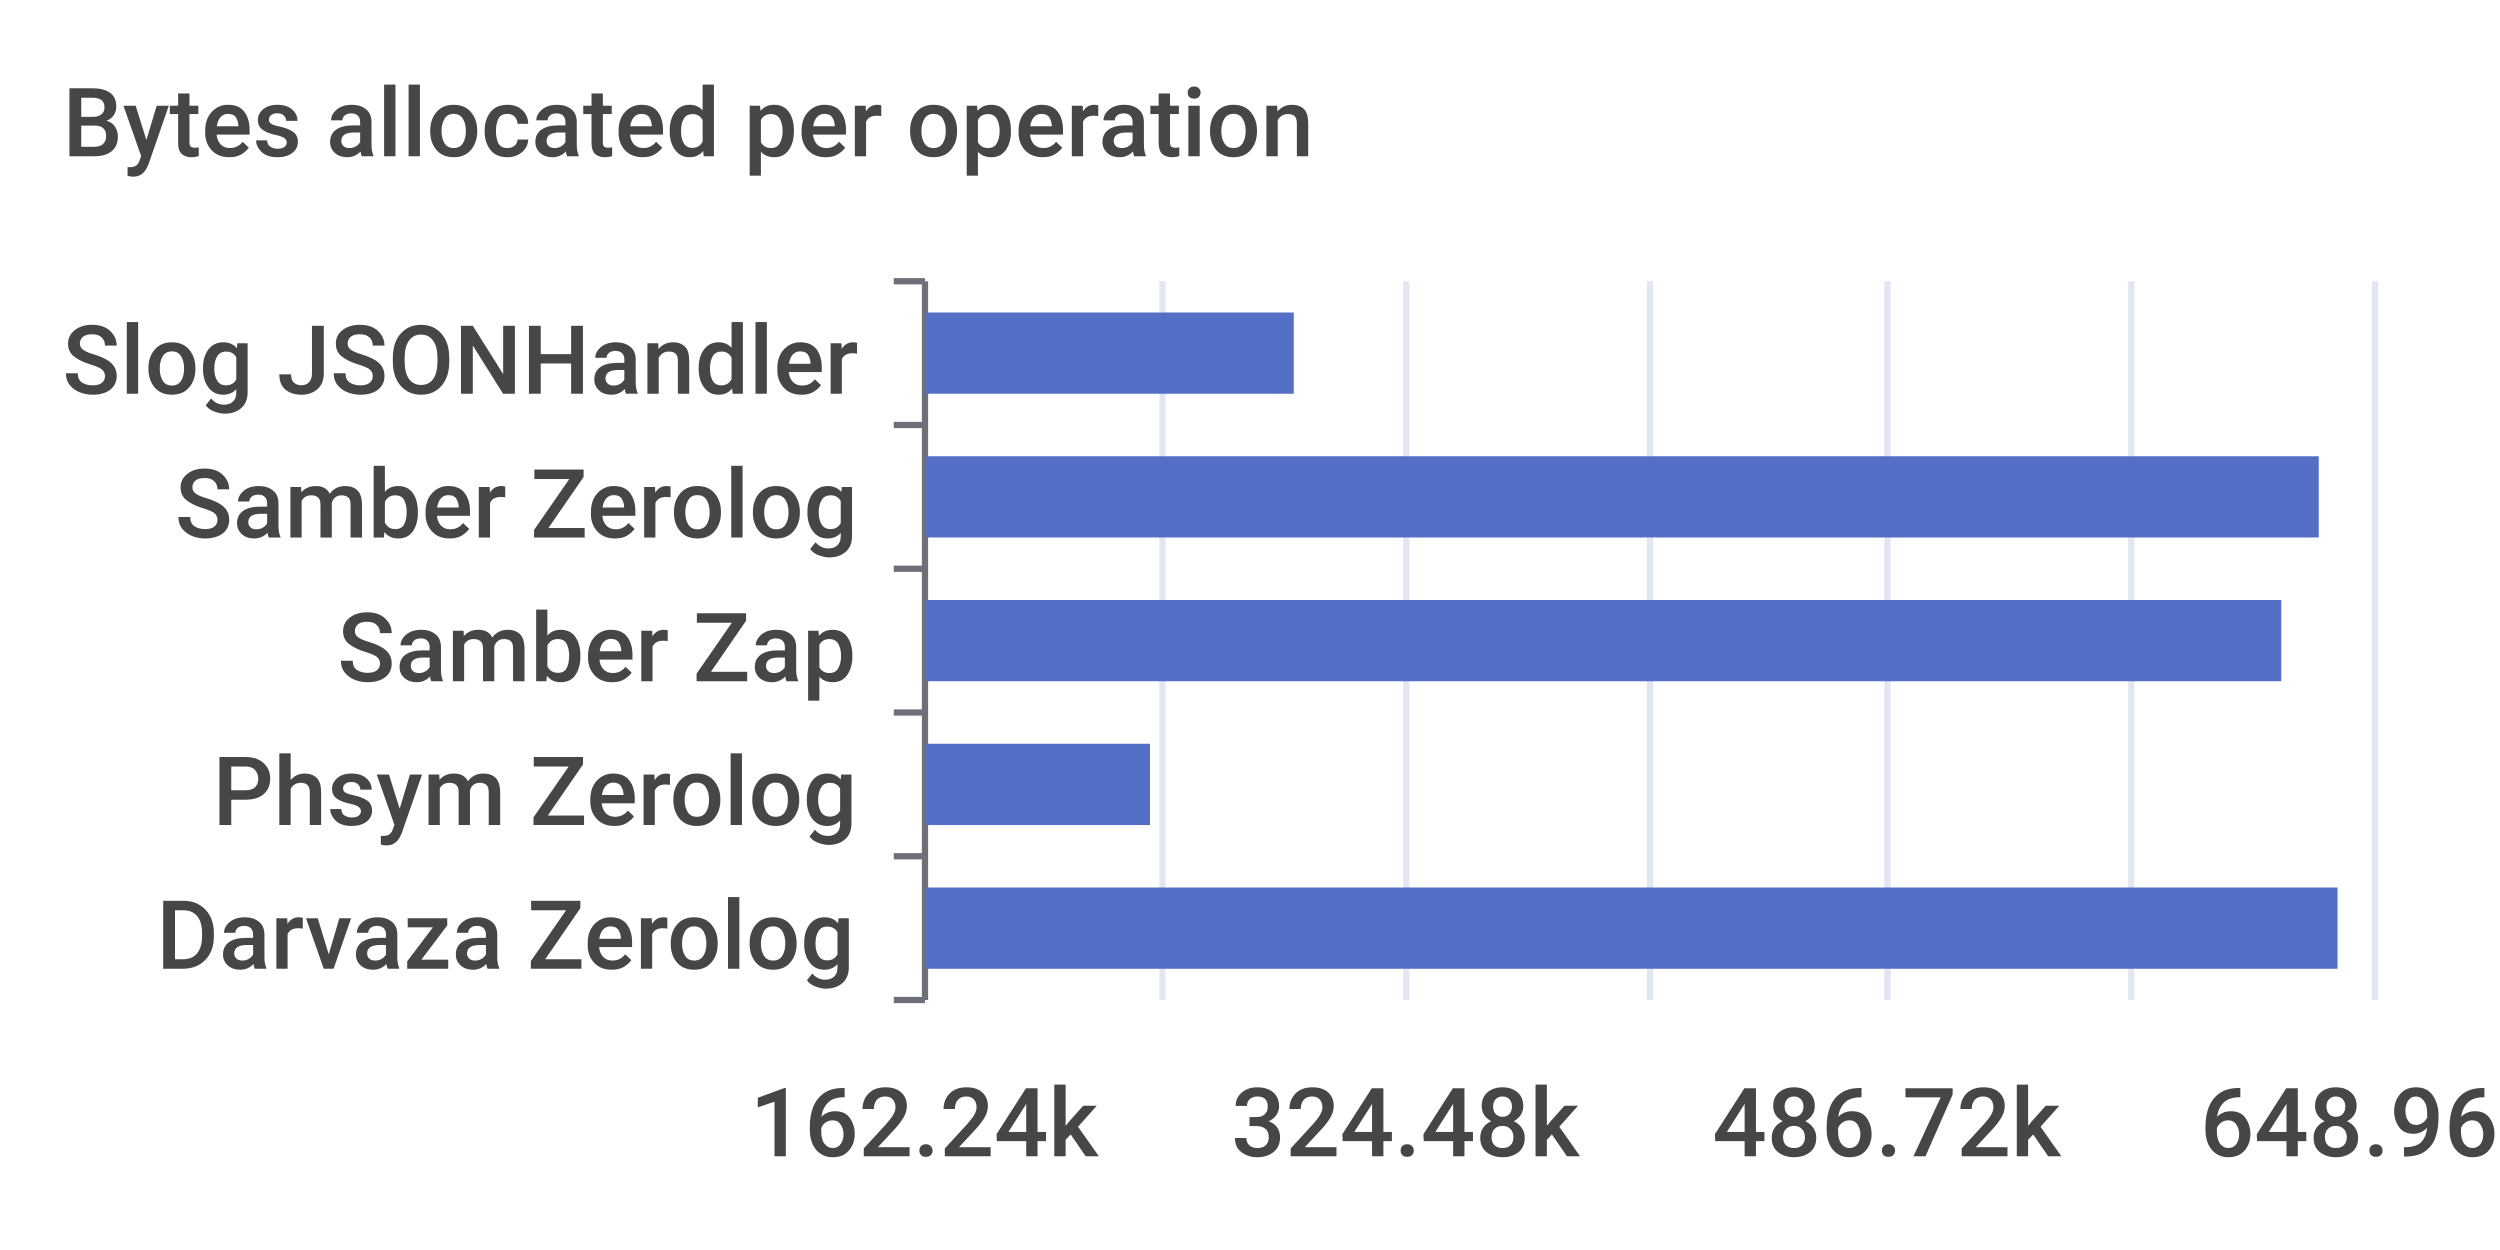
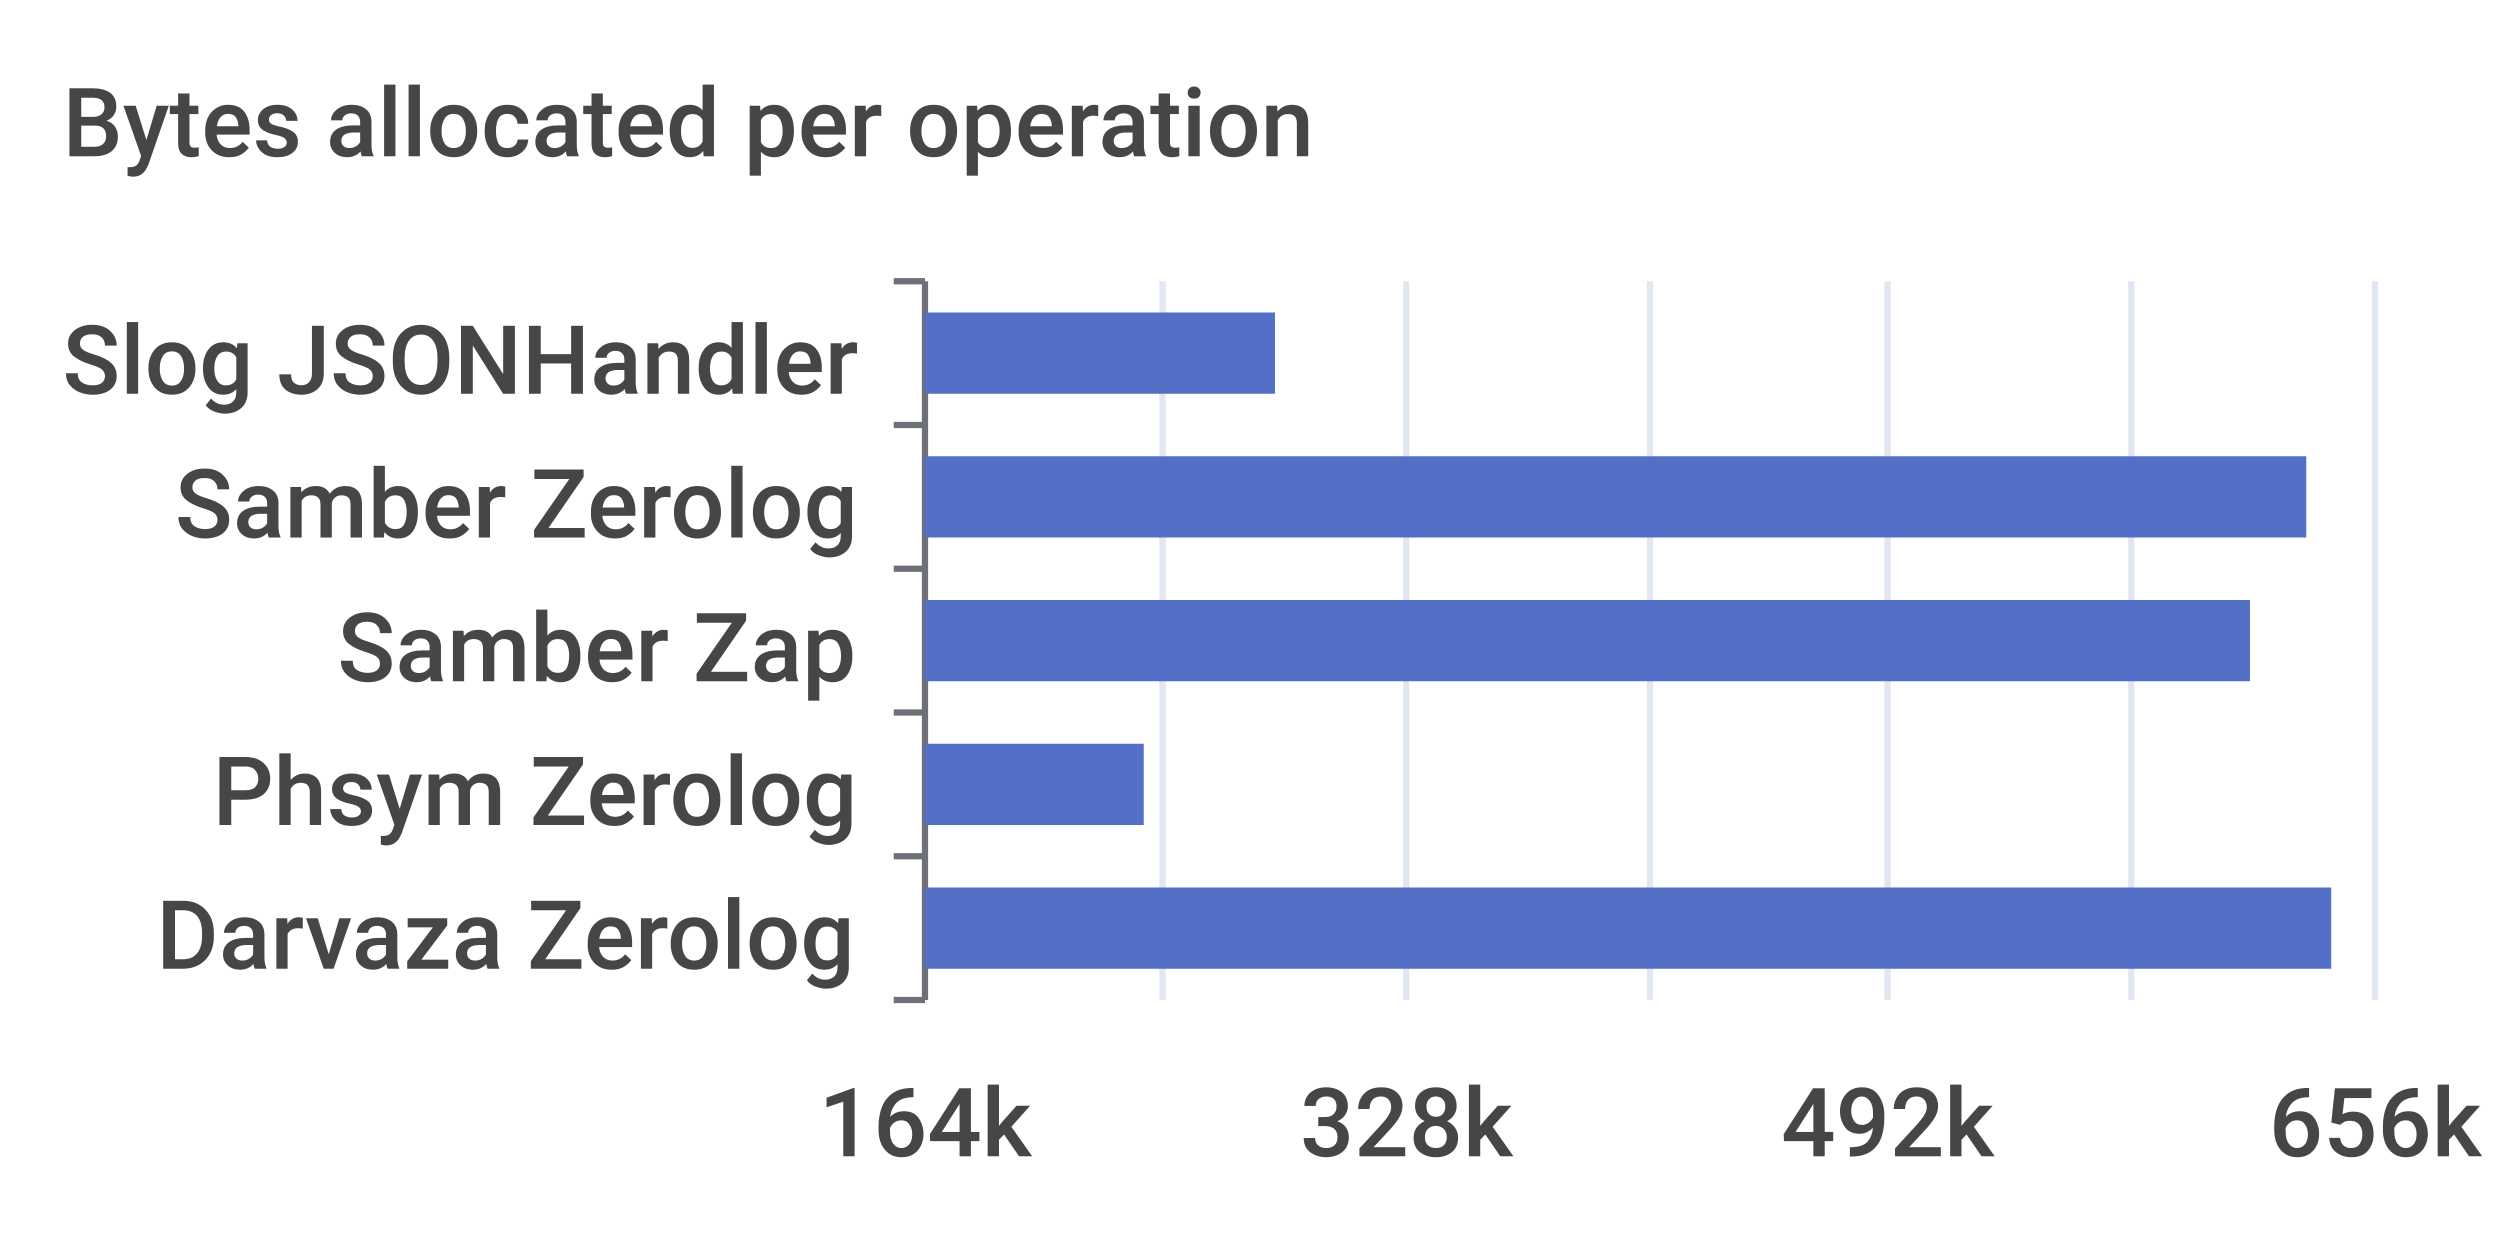
<svg xmlns="http://www.w3.org/2000/svg" width="400" height="200">\n<path d="M 0 0 L 400 0 L 400 200 L 0 200 L 0 0" style="stroke-width:0;stroke:none;fill:rgba(255,255,255,1.0)" />
  <text x="10" y="25" style="stroke-width:0;stroke:none;fill:rgba(70,70,70,1.0);font-size:15.3px;font-family:'Roboto Medium',sans-serif">Bytes allocated per operation</text>
  <path d="M 143 45 L 148 45" style="stroke-width:1;stroke:rgba(110,112,121,1.0);fill:none" />
  <path d="M 143 68 L 148 68" style="stroke-width:1;stroke:rgba(110,112,121,1.0);fill:none" />
  <path d="M 143 91 L 148 91" style="stroke-width:1;stroke:rgba(110,112,121,1.0);fill:none" />
  <path d="M 143 114 L 148 114" style="stroke-width:1;stroke:rgba(110,112,121,1.0);fill:none" />
  <path d="M 143 137 L 148 137" style="stroke-width:1;stroke:rgba(110,112,121,1.0);fill:none" />
  <path d="M 143 160 L 148 160" style="stroke-width:1;stroke:rgba(110,112,121,1.0);fill:none" />
  <path d="M 148 45 L 148 160" style="stroke-width:1;stroke:rgba(110,112,121,1.0);fill:none" />
  <text x="10" y="63" style="stroke-width:0;stroke:none;fill:rgba(70,70,70,1.0);font-size:15.3px;font-family:'Roboto Medium',sans-serif">Slog JSONHandler</text>
  <text x="28" y="86" style="stroke-width:0;stroke:none;fill:rgba(70,70,70,1.0);font-size:15.3px;font-family:'Roboto Medium',sans-serif">Samber Zerolog</text>
  <text x="54" y="109" style="stroke-width:0;stroke:none;fill:rgba(70,70,70,1.0);font-size:15.3px;font-family:'Roboto Medium',sans-serif">Samber Zap</text>
  <text x="34" y="132" style="stroke-width:0;stroke:none;fill:rgba(70,70,70,1.0);font-size:15.3px;font-family:'Roboto Medium',sans-serif">Phsym Zerolog</text>
  <text x="25" y="155" style="stroke-width:0;stroke:none;fill:rgba(70,70,70,1.0);font-size:15.3px;font-family:'Roboto Medium',sans-serif">Darvaza Zerolog</text>
-   <text x="120" y="185" style="stroke-width:0;stroke:none;fill:rgba(70,70,70,1.0);font-size:15.3px;font-family:'Roboto Medium',sans-serif">162.24k</text>
-   <text x="197" y="185" style="stroke-width:0;stroke:none;fill:rgba(70,70,70,1.0);font-size:15.3px;font-family:'Roboto Medium',sans-serif">324.48k</text>
-   <text x="274" y="185" style="stroke-width:0;stroke:none;fill:rgba(70,70,70,1.0);font-size:15.3px;font-family:'Roboto Medium',sans-serif">486.72k</text>
-   <text x="352" y="185" style="stroke-width:0;stroke:none;fill:rgba(70,70,70,1.0);font-size:15.3px;font-family:'Roboto Medium',sans-serif">648.96k</text>
+   <text x="131" y="185" style="stroke-width:0;stroke:none;fill:rgba(70,70,70,1.0);font-size:15.3px;font-family:'Roboto Medium',sans-serif">164k</text>
+   <text x="208" y="185" style="stroke-width:0;stroke:none;fill:rgba(70,70,70,1.0);font-size:15.3px;font-family:'Roboto Medium',sans-serif">328k</text>
+   <text x="285" y="185" style="stroke-width:0;stroke:none;fill:rgba(70,70,70,1.0);font-size:15.3px;font-family:'Roboto Medium',sans-serif">492k</text>
+   <text x="363" y="185" style="stroke-width:0;stroke:none;fill:rgba(70,70,70,1.0);font-size:15.3px;font-family:'Roboto Medium',sans-serif">656k</text>
  <path d="M 186 45 L 186 160" style="stroke-width:1;stroke:rgba(224,230,242,1.0);fill:none" />
  <path d="M 225 45 L 225 160" style="stroke-width:1;stroke:rgba(224,230,242,1.0);fill:none" />
  <path d="M 264 45 L 264 160" style="stroke-width:1;stroke:rgba(224,230,242,1.0);fill:none" />
  <path d="M 302 45 L 302 160" style="stroke-width:1;stroke:rgba(224,230,242,1.0);fill:none" />
  <path d="M 341 45 L 341 160" style="stroke-width:1;stroke:rgba(224,230,242,1.0);fill:none" />
  <path d="M 380 45 L 380 160" style="stroke-width:1;stroke:rgba(224,230,242,1.0);fill:none" />
-   <path d="M 148 142 L 374 142 L 374 155 L 148 155 L 148 142" style="stroke-width:0;stroke:none;fill:rgba(84,112,198,1.0)" />
-   <path d="M 148 119 L 184 119 L 184 132 L 148 132 L 148 119" style="stroke-width:0;stroke:none;fill:rgba(84,112,198,1.0)" />
-   <path d="M 148 96 L 365 96 L 365 109 L 148 109 L 148 96" style="stroke-width:0;stroke:none;fill:rgba(84,112,198,1.0)" />
-   <path d="M 148 73 L 371 73 L 371 86 L 148 86 L 148 73" style="stroke-width:0;stroke:none;fill:rgba(84,112,198,1.0)" />
-   <path d="M 148 50 L 207 50 L 207 63 L 148 63 L 148 50" style="stroke-width:0;stroke:none;fill:rgba(84,112,198,1.0)" />
+   <path d="M 148 142 L 373 142 L 373 155 L 148 155 L 148 142" style="stroke-width:0;stroke:none;fill:rgba(84,112,198,1.0)" />
+   <path d="M 148 119 L 183 119 L 183 132 L 148 132 L 148 119" style="stroke-width:0;stroke:none;fill:rgba(84,112,198,1.0)" />
+   <path d="M 148 96 L 360 96 L 360 109 L 148 109 L 148 96" style="stroke-width:0;stroke:none;fill:rgba(84,112,198,1.0)" />
+   <path d="M 148 73 L 369 73 L 369 86 L 148 86 L 148 73" style="stroke-width:0;stroke:none;fill:rgba(84,112,198,1.0)" />
+   <path d="M 148 50 L 204 50 L 204 63 L 148 63 L 148 50" style="stroke-width:0;stroke:none;fill:rgba(84,112,198,1.0)" />
</svg>
